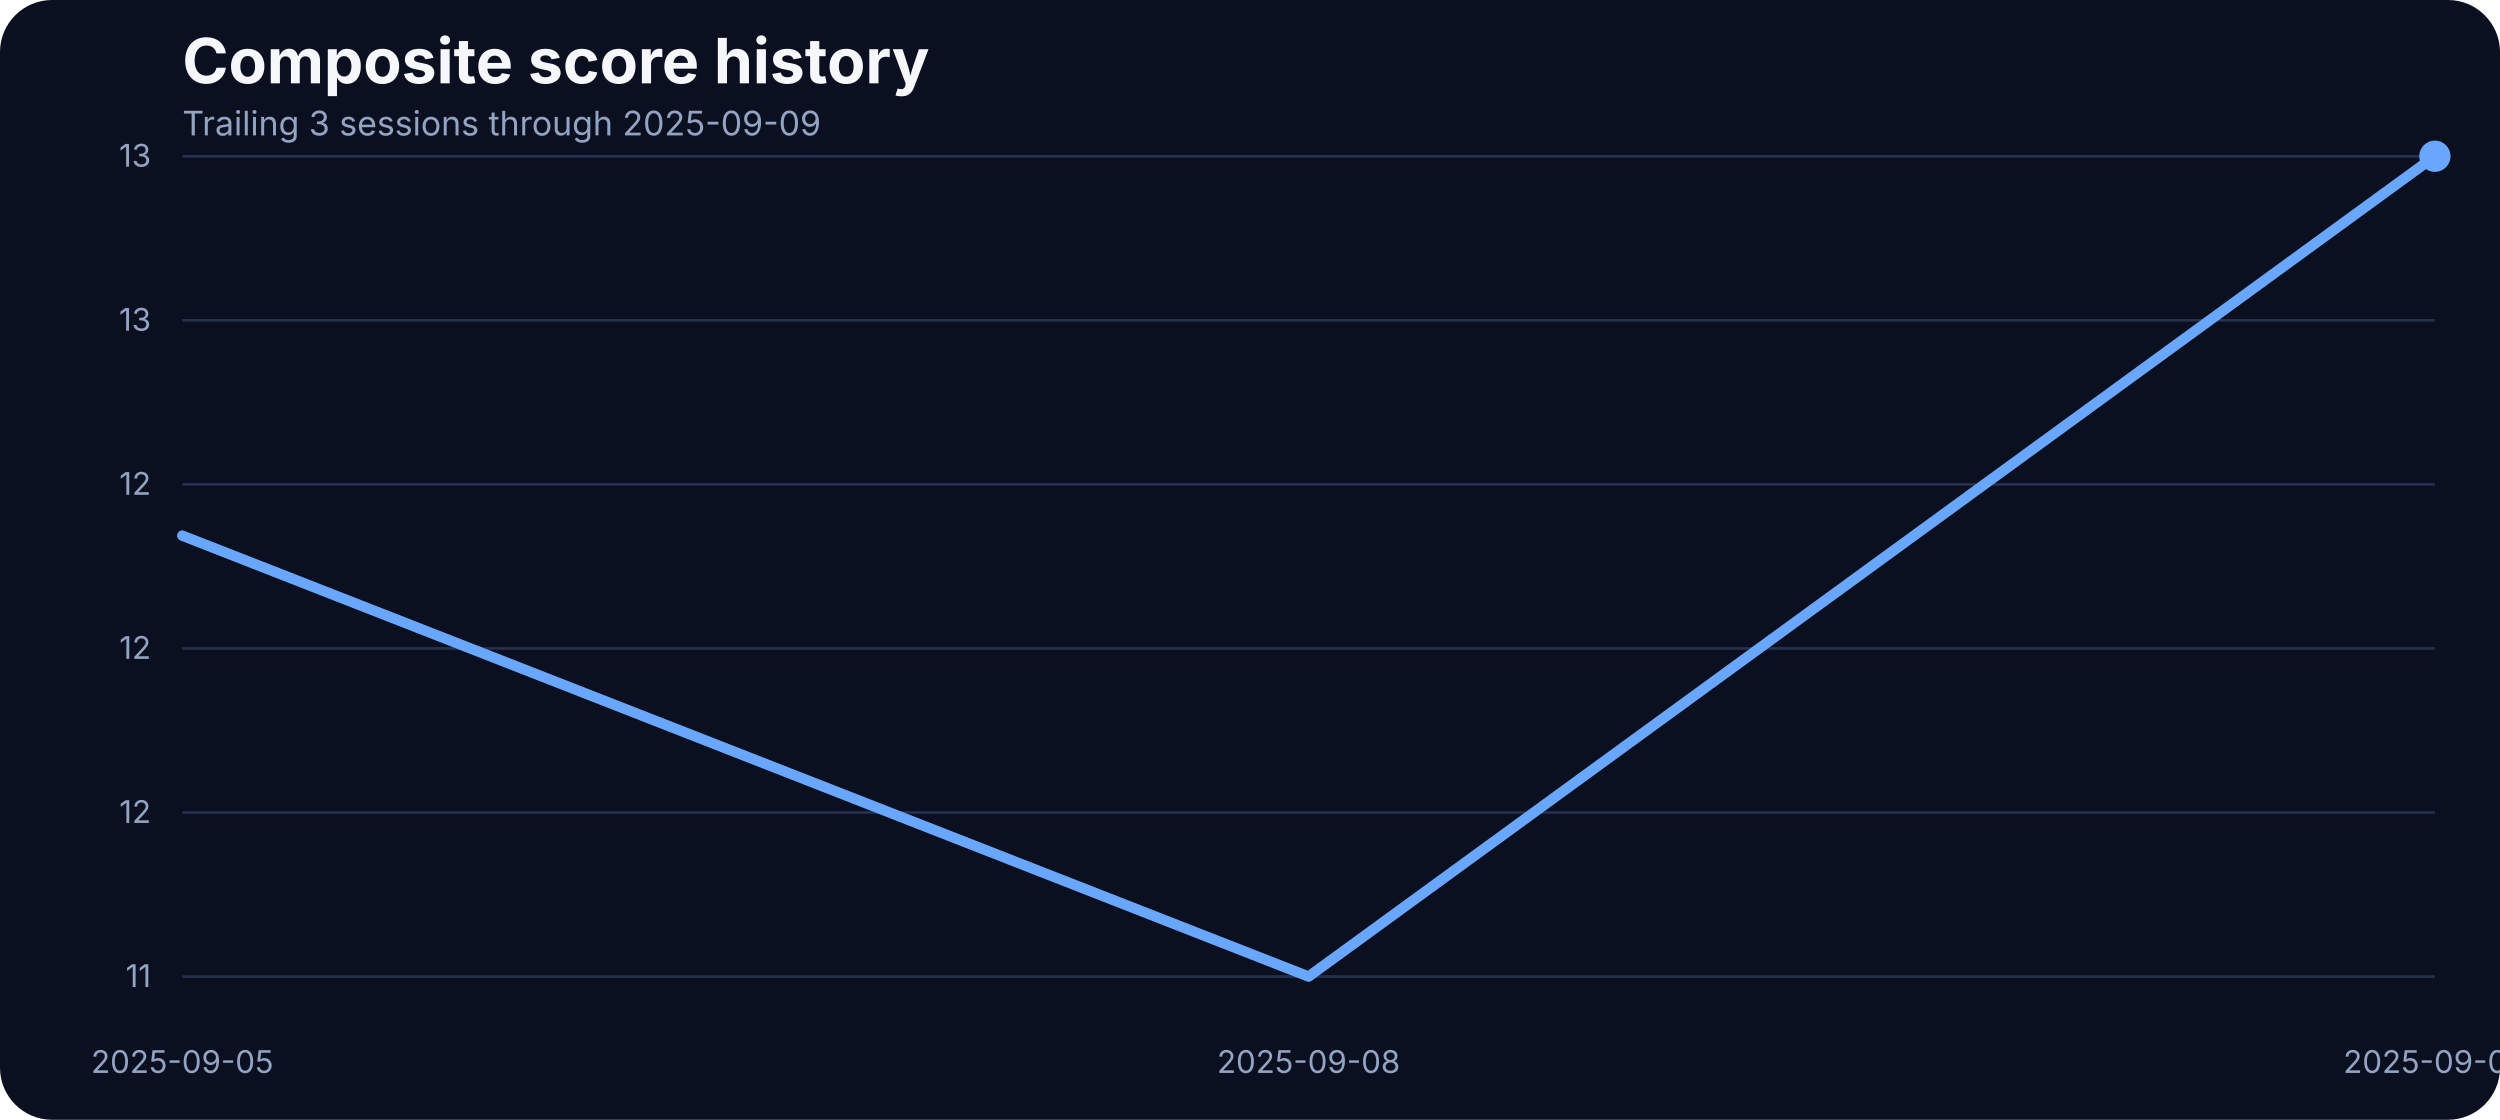
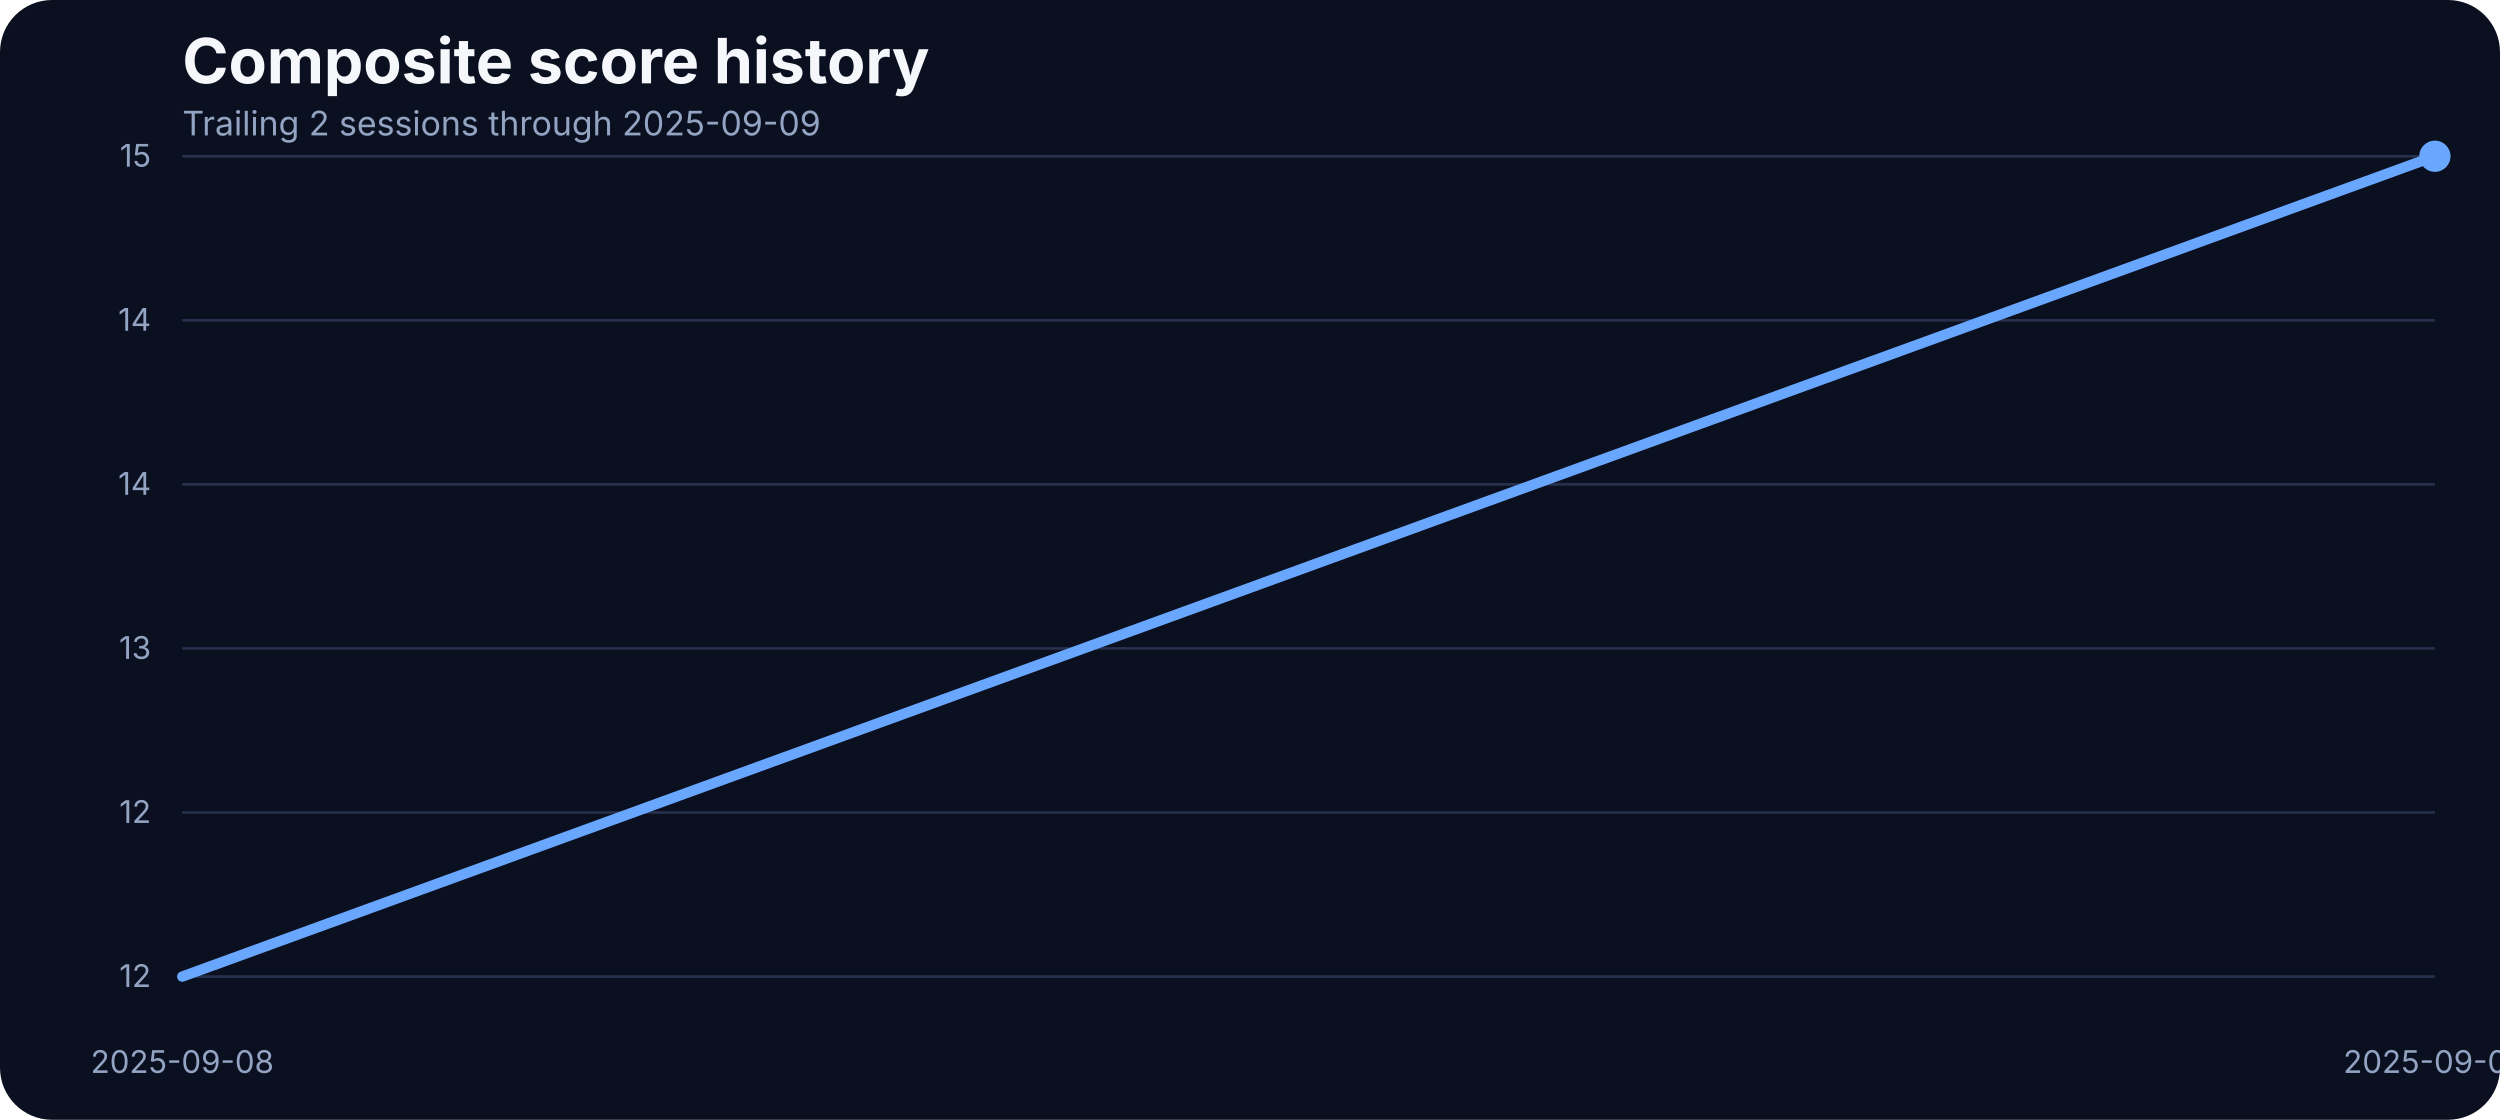
<svg xmlns="http://www.w3.org/2000/svg" width="960" height="430" viewBox="0 0 960 430" role="img" aria-label="Composite score history">
  <rect width="100%" height="100%" fill="#0b1020" rx="20" />
  <text x="70" y="32" fill="#f5f7fb" font-family="Inter, Arial, sans-serif" font-size="24" font-weight="700">Composite score history</text>
-   <text x="70" y="52" fill="#93a4c3" font-family="Inter, Arial, sans-serif" font-size="13">Trailing 3 sessions through 2025-09-09</text>
+   <text x="70" y="52" fill="#93a4c3" font-family="Inter, Arial, sans-serif" font-size="13">Trailing 2 sessions through 2025-09-09</text>
  <line x1="70" x2="935" y1="375.00" y2="375.00" stroke="#27314e" stroke-width="1" />
-   <text x="58" y="379.00" text-anchor="end" fill="#93a4c3" font-family="Inter, Arial, sans-serif" font-size="12">11</text>
+   <text x="58" y="379.00" text-anchor="end" fill="#93a4c3" font-family="Inter, Arial, sans-serif" font-size="12">12</text>
  <line x1="70" x2="935" y1="312.00" y2="312.00" stroke="#27314e" stroke-width="1" />
  <text x="58" y="316.00" text-anchor="end" fill="#93a4c3" font-family="Inter, Arial, sans-serif" font-size="12">12</text>
  <line x1="70" x2="935" y1="249.00" y2="249.00" stroke="#27314e" stroke-width="1" />
-   <text x="58" y="253.00" text-anchor="end" fill="#93a4c3" font-family="Inter, Arial, sans-serif" font-size="12">12</text>
+   <text x="58" y="253.00" text-anchor="end" fill="#93a4c3" font-family="Inter, Arial, sans-serif" font-size="12">13</text>
  <line x1="70" x2="935" y1="186.00" y2="186.00" stroke="#27314e" stroke-width="1" />
-   <text x="58" y="190.00" text-anchor="end" fill="#93a4c3" font-family="Inter, Arial, sans-serif" font-size="12">12</text>
+   <text x="58" y="190.00" text-anchor="end" fill="#93a4c3" font-family="Inter, Arial, sans-serif" font-size="12">14</text>
  <line x1="70" x2="935" y1="123.00" y2="123.00" stroke="#27314e" stroke-width="1" />
-   <text x="58" y="127.00" text-anchor="end" fill="#93a4c3" font-family="Inter, Arial, sans-serif" font-size="12">13</text>
+   <text x="58" y="127.00" text-anchor="end" fill="#93a4c3" font-family="Inter, Arial, sans-serif" font-size="12">14</text>
  <line x1="70" x2="935" y1="60.00" y2="60.00" stroke="#27314e" stroke-width="1" />
-   <text x="58" y="64.00" text-anchor="end" fill="#93a4c3" font-family="Inter, Arial, sans-serif" font-size="12">13</text>
-   <text x="70.00" y="412" text-anchor="middle" fill="#93a4c3" font-family="Inter, Arial, sans-serif" font-size="12">2025-09-05</text>
-   <text x="502.50" y="412" text-anchor="middle" fill="#93a4c3" font-family="Inter, Arial, sans-serif" font-size="12">2025-09-08</text>
+   <text x="58" y="64.00" text-anchor="end" fill="#93a4c3" font-family="Inter, Arial, sans-serif" font-size="12">15</text>
+   <text x="70.00" y="412" text-anchor="middle" fill="#93a4c3" font-family="Inter, Arial, sans-serif" font-size="12">2025-09-08</text>
  <text x="935.00" y="412" text-anchor="middle" fill="#93a4c3" font-family="Inter, Arial, sans-serif" font-size="12">2025-09-09</text>
-   <path d="M 70.00 205.69 L 502.50 375.00 L 935.00 60.00" fill="none" stroke="#69a7ff" stroke-width="4" stroke-linecap="round" stroke-linejoin="round" />
+   <path d="M 70.00 375.00 L 935.00 60.00" fill="none" stroke="#69a7ff" stroke-width="4" stroke-linecap="round" stroke-linejoin="round" />
  <circle cx="935.00" cy="60.00" r="6" fill="#69a7ff" />
</svg>
